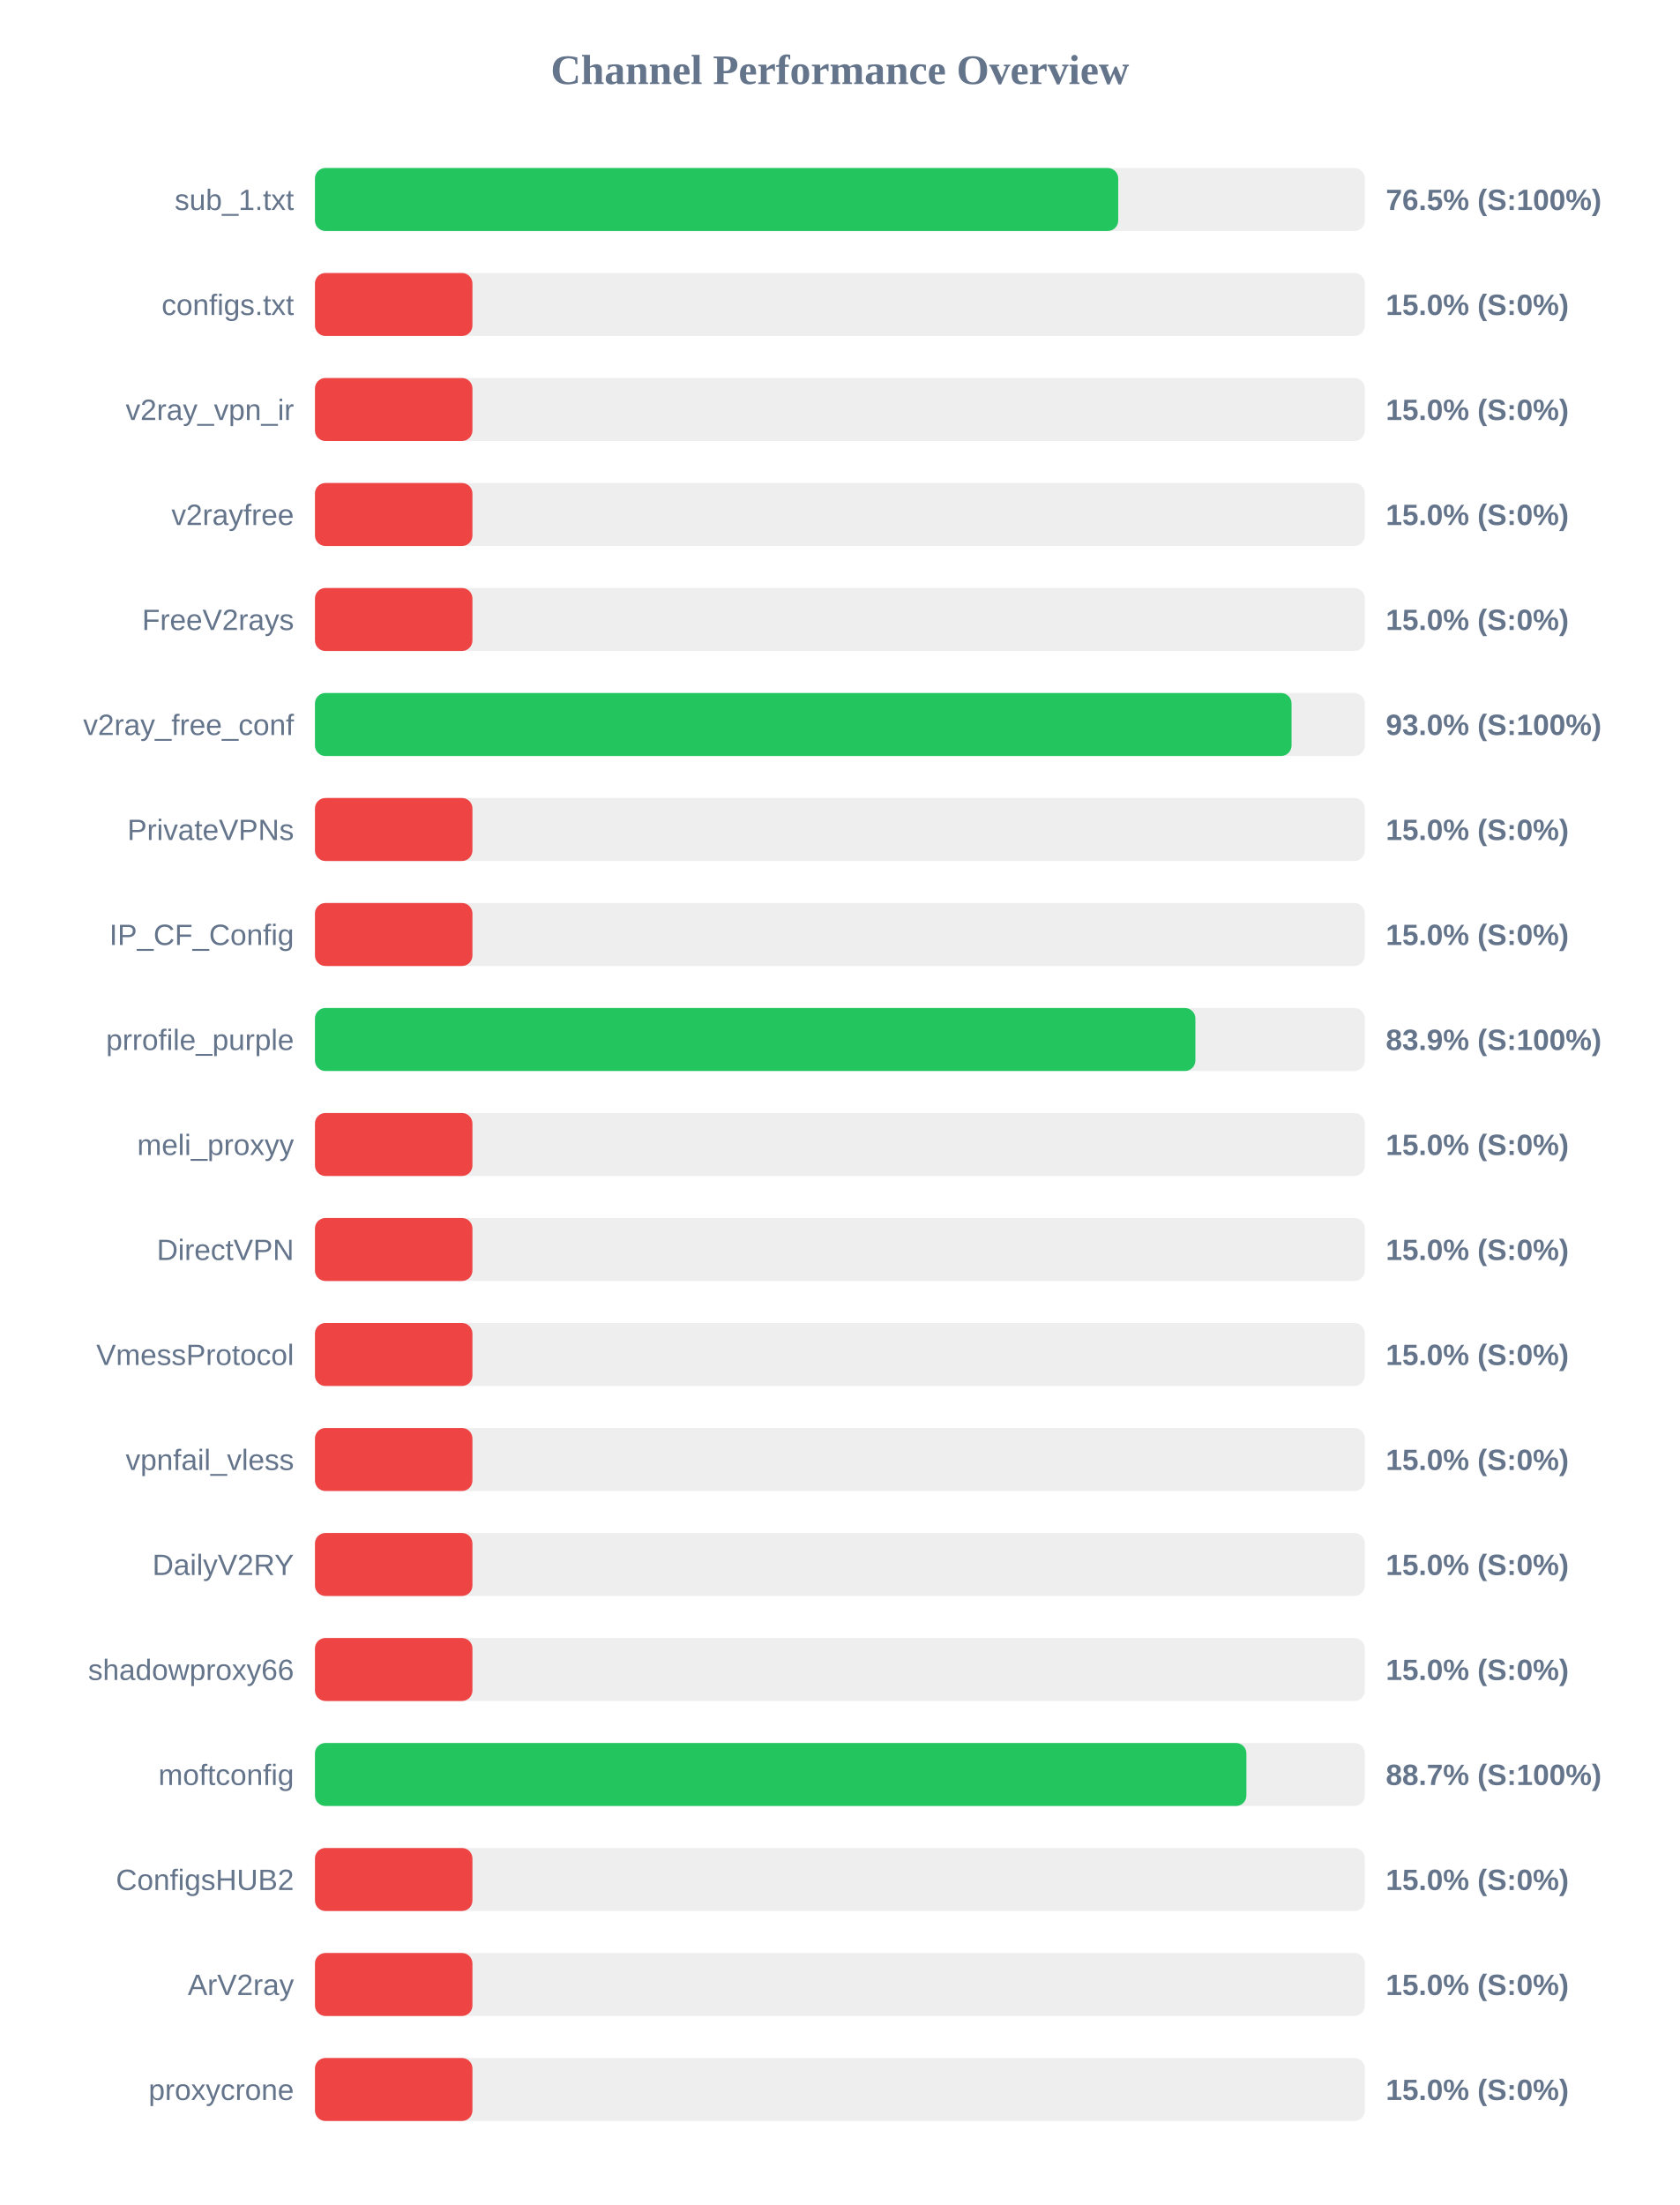
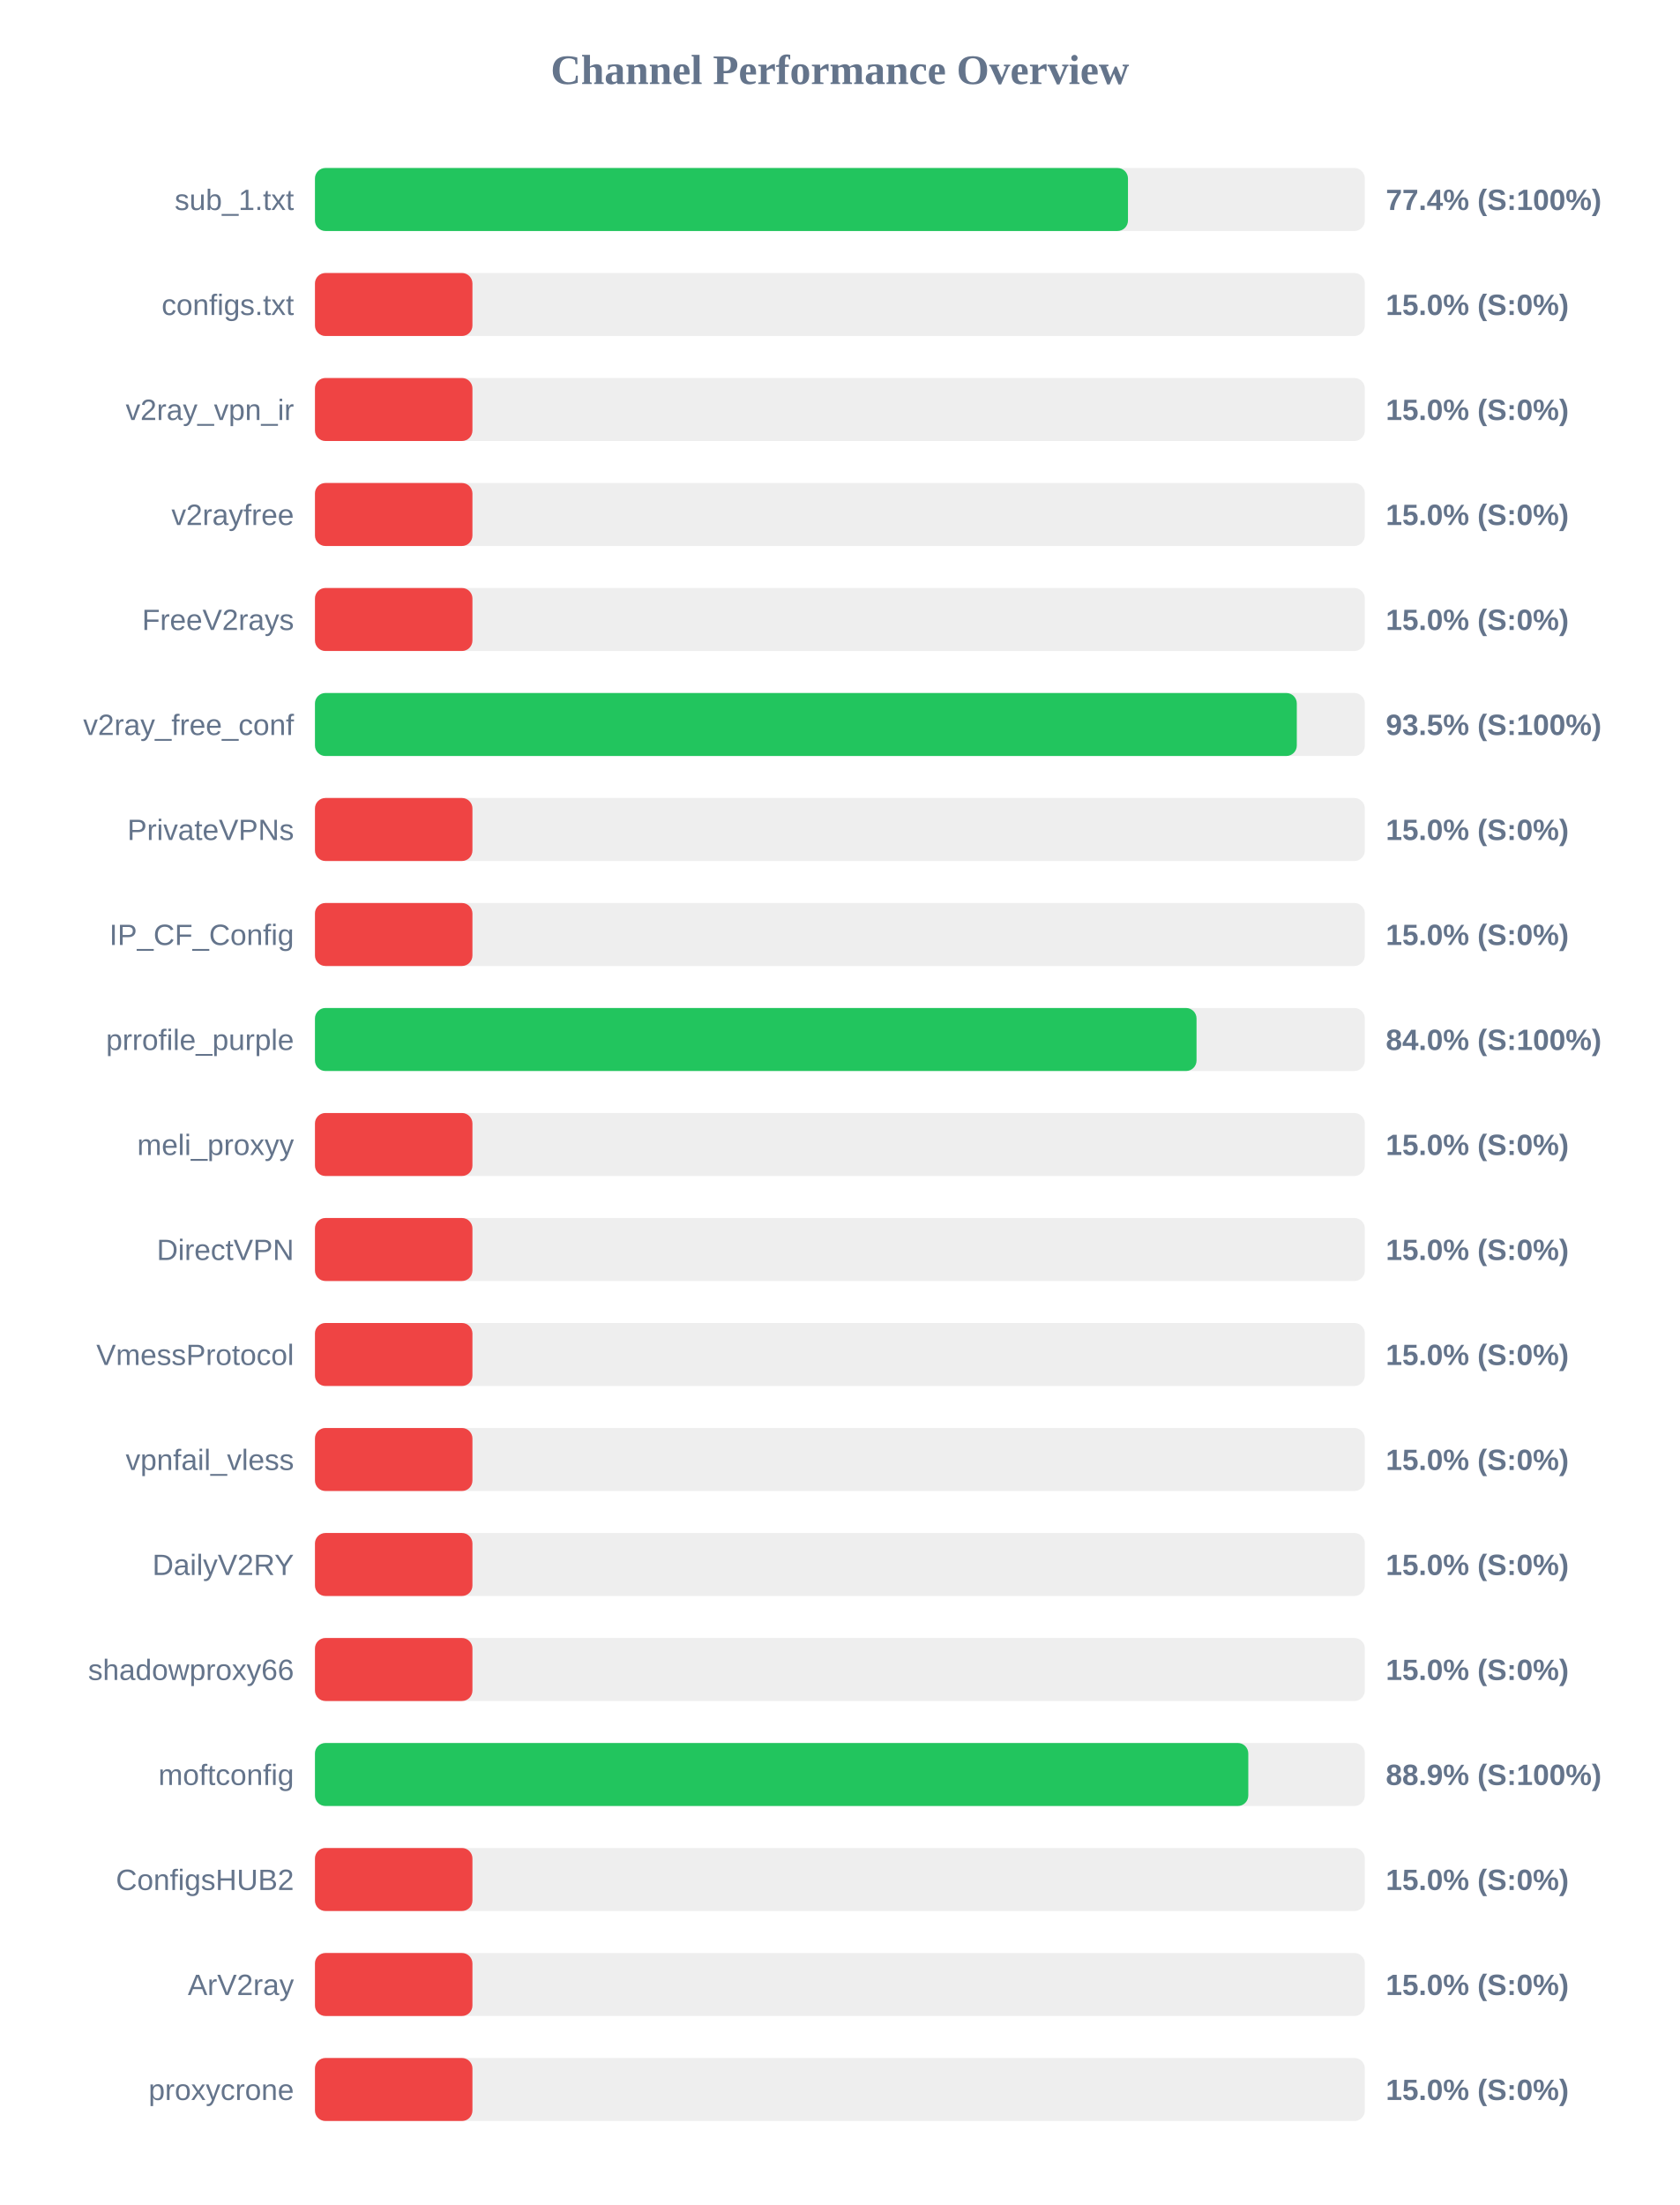
<svg xmlns="http://www.w3.org/2000/svg" width="800" height="1050" version="1.1">
  <style>
        .row { font: 14px Arial; fill: #64748b; }
        .score { font: bold 14px Arial; fill: #64748b; }
    </style>
  <text x="400" y="40" text-anchor="middle" font-size="20px" font-weight="bold" fill="#64748b">Channel Performance Overview</text>
  <rect x="150" y="80" width="500" height="30" fill="#eee" rx="5" />
-   <rect x="150" y="80" width="382.55" height="30" fill="#22c55e" rx="5" />
+   <rect x="150" y="80" width="387.2" height="30" fill="#22c55e" rx="5" />
  <text x="140" y="100" text-anchor="end" class="row">sub_1.txt</text>
-   <text x="660" y="100" text-anchor="start" class="score">76.5% (S:100%)</text>
+   <text x="660" y="100" text-anchor="start" class="score">77.4% (S:100%)</text>
  <rect x="150" y="130" width="500" height="30" fill="#eee" rx="5" />
  <rect x="150" y="130" width="75.0" height="30" fill="#ef4444" rx="5" />
  <text x="140" y="150" text-anchor="end" class="row">configs.txt</text>
  <text x="660" y="150" text-anchor="start" class="score">15.0% (S:0%)</text>
  <rect x="150" y="180" width="500" height="30" fill="#eee" rx="5" />
  <rect x="150" y="180" width="75.0" height="30" fill="#ef4444" rx="5" />
  <text x="140" y="200" text-anchor="end" class="row">v2ray_vpn_ir</text>
  <text x="660" y="200" text-anchor="start" class="score">15.0% (S:0%)</text>
  <rect x="150" y="230" width="500" height="30" fill="#eee" rx="5" />
  <rect x="150" y="230" width="75.0" height="30" fill="#ef4444" rx="5" />
  <text x="140" y="250" text-anchor="end" class="row">v2rayfree</text>
  <text x="660" y="250" text-anchor="start" class="score">15.0% (S:0%)</text>
  <rect x="150" y="280" width="500" height="30" fill="#eee" rx="5" />
  <rect x="150" y="280" width="75.0" height="30" fill="#ef4444" rx="5" />
  <text x="140" y="300" text-anchor="end" class="row">FreeV2rays</text>
  <text x="660" y="300" text-anchor="start" class="score">15.0% (S:0%)</text>
  <rect x="150" y="330" width="500" height="30" fill="#eee" rx="5" />
-   <rect x="150" y="330" width="465.1" height="30" fill="#22c55e" rx="5" />
+   <rect x="150" y="330" width="467.6" height="30" fill="#22c55e" rx="5" />
  <text x="140" y="350" text-anchor="end" class="row">v2ray_free_conf</text>
-   <text x="660" y="350" text-anchor="start" class="score">93.0% (S:100%)</text>
+   <text x="660" y="350" text-anchor="start" class="score">93.5% (S:100%)</text>
  <rect x="150" y="380" width="500" height="30" fill="#eee" rx="5" />
  <rect x="150" y="380" width="75.0" height="30" fill="#ef4444" rx="5" />
  <text x="140" y="400" text-anchor="end" class="row">PrivateVPNs</text>
  <text x="660" y="400" text-anchor="start" class="score">15.0% (S:0%)</text>
  <rect x="150" y="430" width="500" height="30" fill="#eee" rx="5" />
  <rect x="150" y="430" width="75.0" height="30" fill="#ef4444" rx="5" />
  <text x="140" y="450" text-anchor="end" class="row">IP_CF_Config</text>
  <text x="660" y="450" text-anchor="start" class="score">15.0% (S:0%)</text>
  <rect x="150" y="480" width="500" height="30" fill="#eee" rx="5" />
-   <rect x="150" y="480" width="419.3" height="30" fill="#22c55e" rx="5" />
+   <rect x="150" y="480" width="419.85" height="30" fill="#22c55e" rx="5" />
  <text x="140" y="500" text-anchor="end" class="row">prrofile_purple</text>
-   <text x="660" y="500" text-anchor="start" class="score">83.9% (S:100%)</text>
+   <text x="660" y="500" text-anchor="start" class="score">84.0% (S:100%)</text>
  <rect x="150" y="530" width="500" height="30" fill="#eee" rx="5" />
  <rect x="150" y="530" width="75.0" height="30" fill="#ef4444" rx="5" />
  <text x="140" y="550" text-anchor="end" class="row">meli_proxyy</text>
  <text x="660" y="550" text-anchor="start" class="score">15.0% (S:0%)</text>
  <rect x="150" y="580" width="500" height="30" fill="#eee" rx="5" />
  <rect x="150" y="580" width="75.0" height="30" fill="#ef4444" rx="5" />
  <text x="140" y="600" text-anchor="end" class="row">DirectVPN</text>
  <text x="660" y="600" text-anchor="start" class="score">15.0% (S:0%)</text>
  <rect x="150" y="630" width="500" height="30" fill="#eee" rx="5" />
  <rect x="150" y="630" width="75.0" height="30" fill="#ef4444" rx="5" />
  <text x="140" y="650" text-anchor="end" class="row">VmessProtocol</text>
  <text x="660" y="650" text-anchor="start" class="score">15.0% (S:0%)</text>
  <rect x="150" y="680" width="500" height="30" fill="#eee" rx="5" />
  <rect x="150" y="680" width="75.0" height="30" fill="#ef4444" rx="5" />
  <text x="140" y="700" text-anchor="end" class="row">vpnfail_vless</text>
  <text x="660" y="700" text-anchor="start" class="score">15.0% (S:0%)</text>
  <rect x="150" y="730" width="500" height="30" fill="#eee" rx="5" />
  <rect x="150" y="730" width="75.0" height="30" fill="#ef4444" rx="5" />
  <text x="140" y="750" text-anchor="end" class="row">DailyV2RY</text>
  <text x="660" y="750" text-anchor="start" class="score">15.0% (S:0%)</text>
  <rect x="150" y="780" width="500" height="30" fill="#eee" rx="5" />
  <rect x="150" y="780" width="75.0" height="30" fill="#ef4444" rx="5" />
  <text x="140" y="800" text-anchor="end" class="row">shadowproxy66</text>
  <text x="660" y="800" text-anchor="start" class="score">15.0% (S:0%)</text>
  <rect x="150" y="830" width="500" height="30" fill="#eee" rx="5" />
-   <rect x="150" y="830" width="443.6" height="30" fill="#22c55e" rx="5" />
+   <rect x="150" y="830" width="444.5" height="30" fill="#22c55e" rx="5" />
  <text x="140" y="850" text-anchor="end" class="row">moftconfig</text>
-   <text x="660" y="850" text-anchor="start" class="score">88.7% (S:100%)</text>
+   <text x="660" y="850" text-anchor="start" class="score">88.9% (S:100%)</text>
  <rect x="150" y="880" width="500" height="30" fill="#eee" rx="5" />
  <rect x="150" y="880" width="75.0" height="30" fill="#ef4444" rx="5" />
  <text x="140" y="900" text-anchor="end" class="row">ConfigsHUB2</text>
  <text x="660" y="900" text-anchor="start" class="score">15.0% (S:0%)</text>
  <rect x="150" y="930" width="500" height="30" fill="#eee" rx="5" />
  <rect x="150" y="930" width="75.0" height="30" fill="#ef4444" rx="5" />
  <text x="140" y="950" text-anchor="end" class="row">ArV2ray</text>
  <text x="660" y="950" text-anchor="start" class="score">15.0% (S:0%)</text>
  <rect x="150" y="980" width="500" height="30" fill="#eee" rx="5" />
  <rect x="150" y="980" width="75.0" height="30" fill="#ef4444" rx="5" />
  <text x="140" y="1000" text-anchor="end" class="row">proxycrone</text>
  <text x="660" y="1000" text-anchor="start" class="score">15.0% (S:0%)</text>
</svg>
